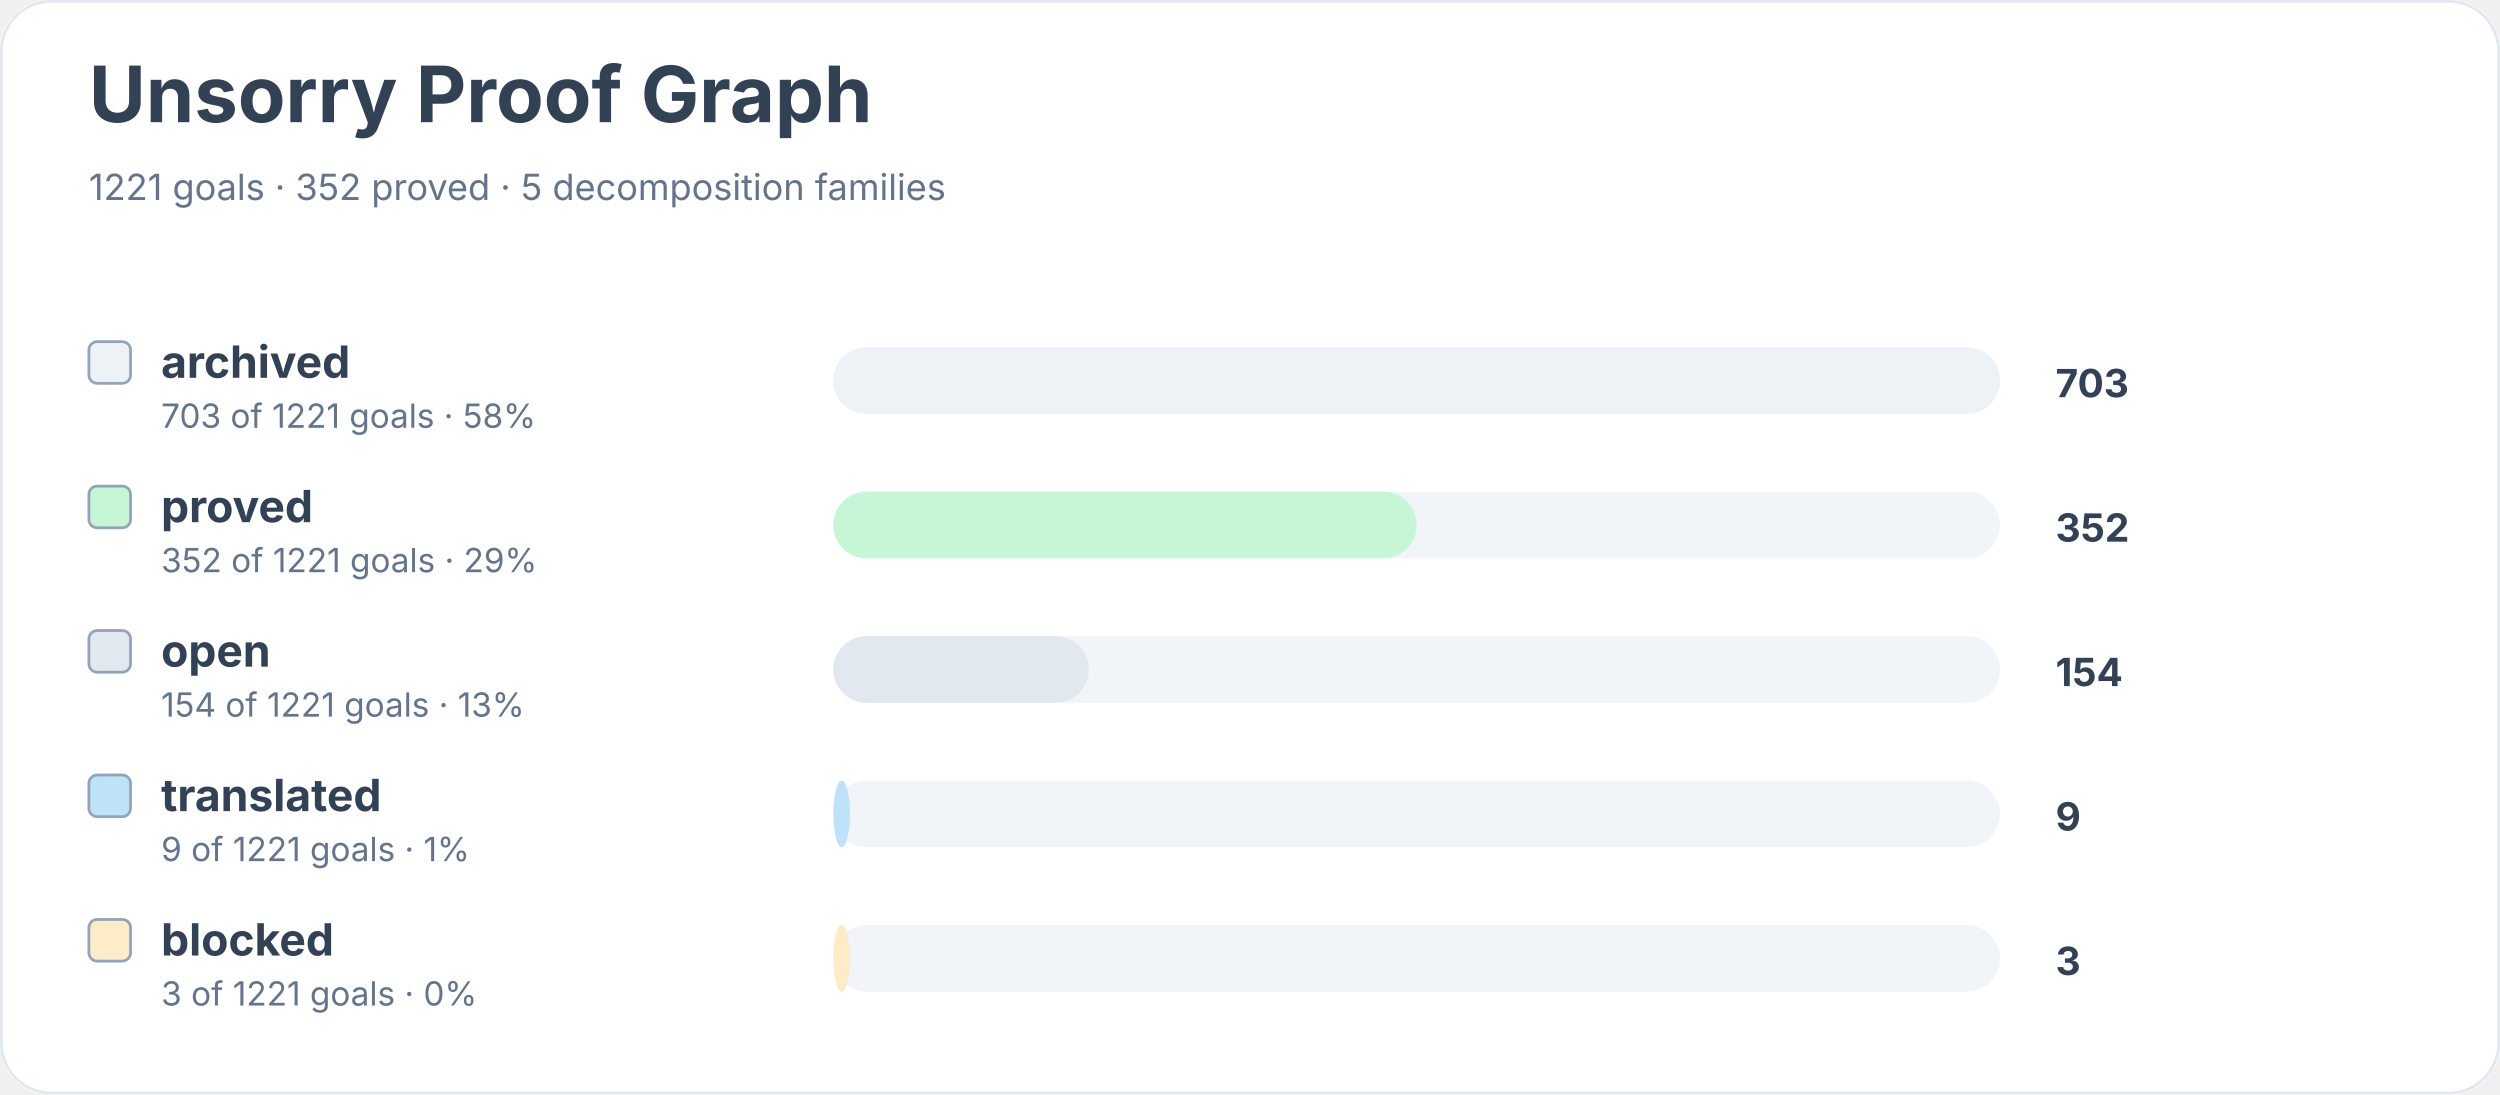
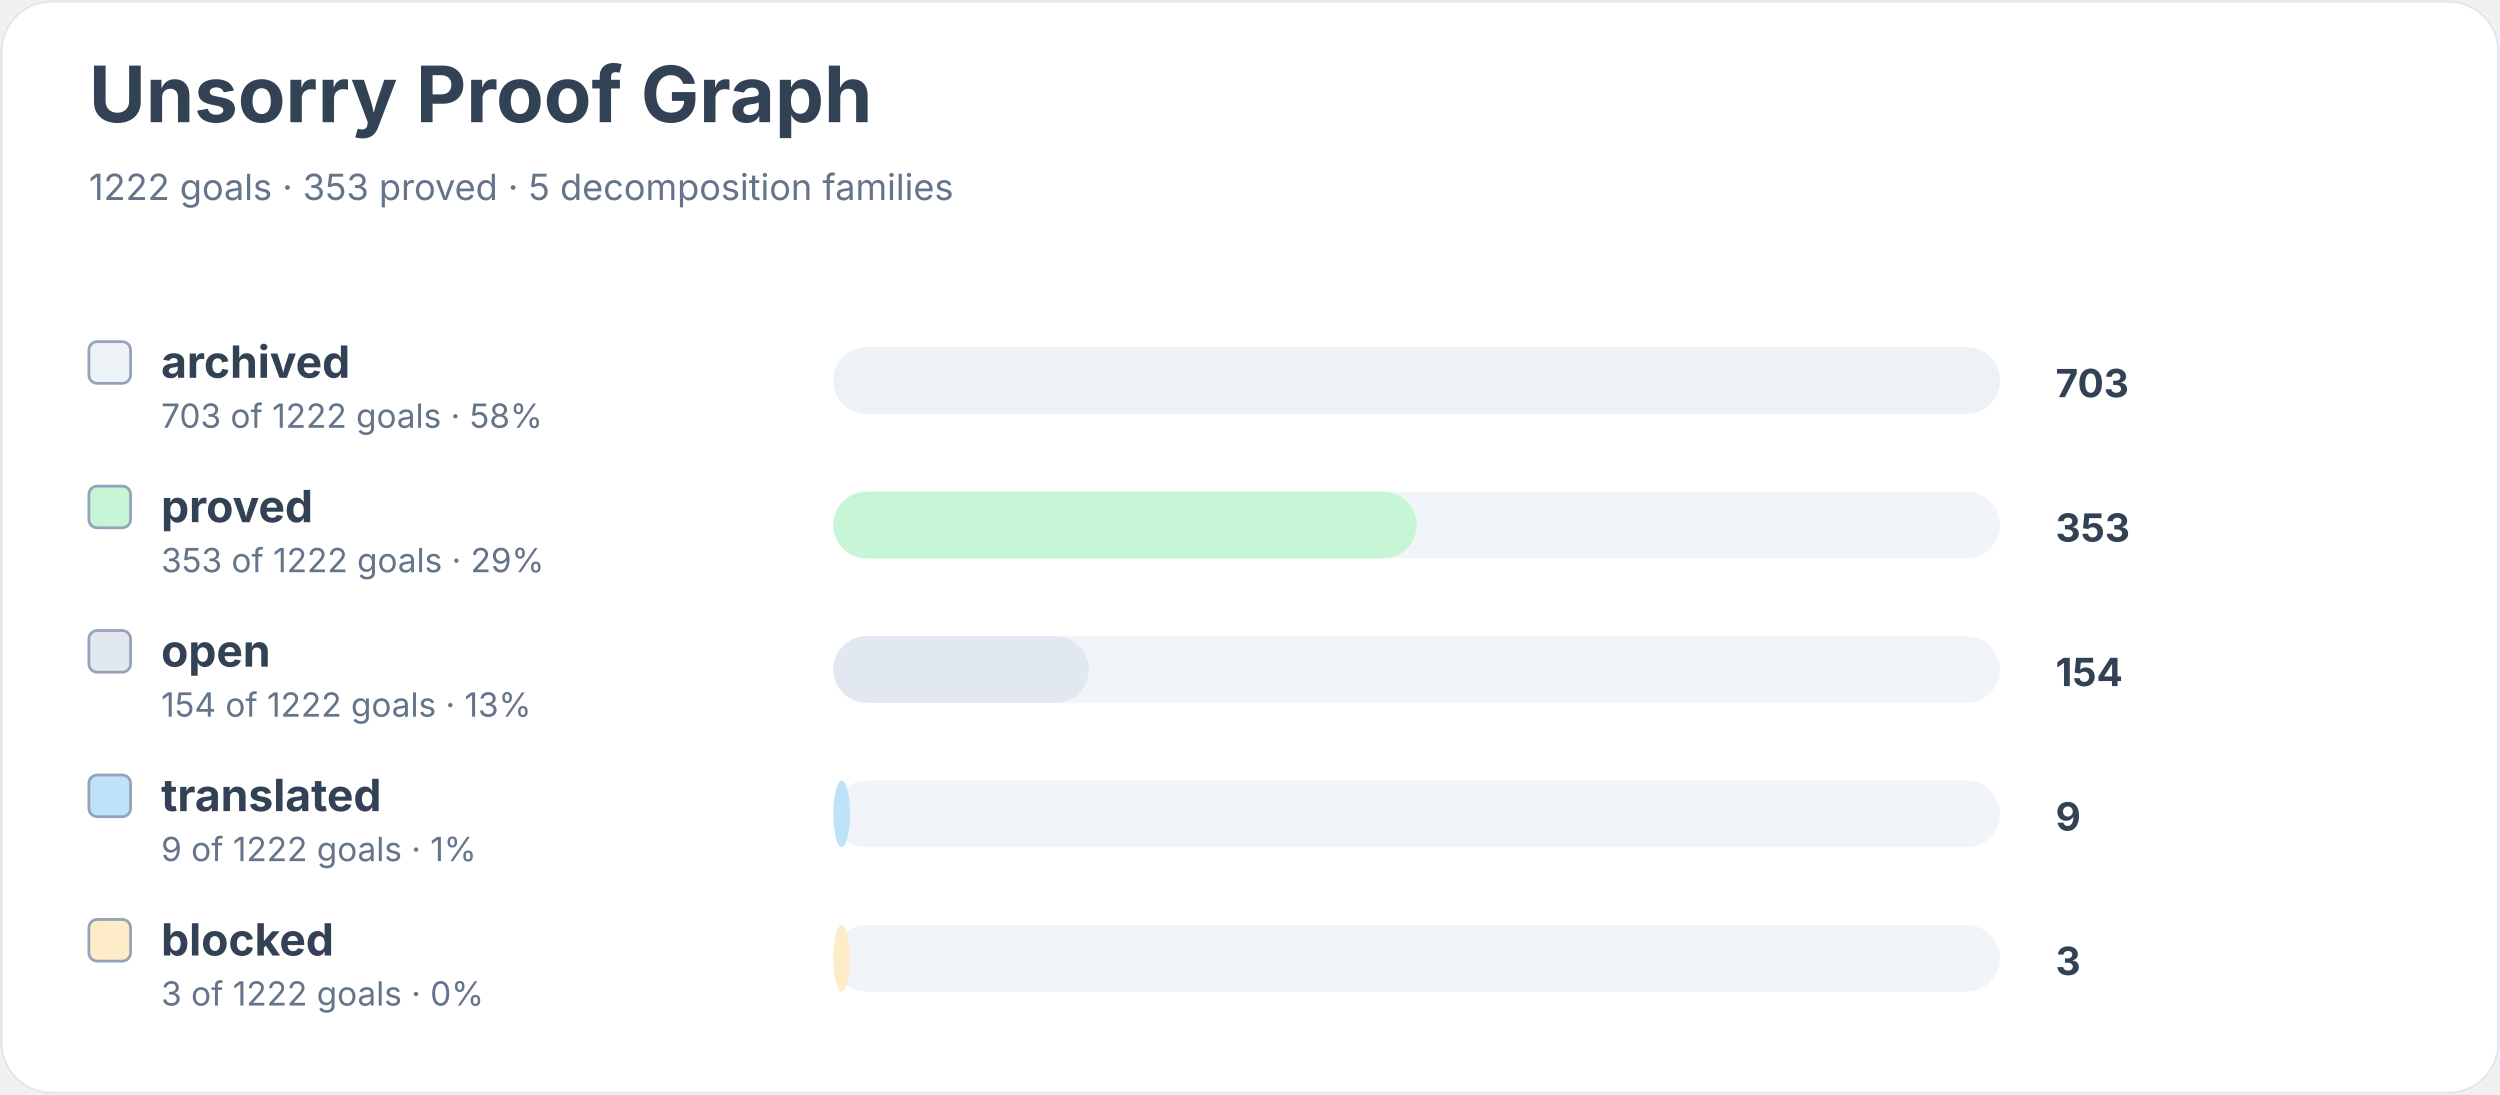
<svg xmlns="http://www.w3.org/2000/svg" width="900" height="394" viewBox="0 0 900 394" role="img" aria-labelledby="title desc">
  <rect width="900" height="100%" rx="18" fill="#ffffff" />
  <rect x="0.5" y="0.5" width="899" height="393" rx="18" fill="none" stroke="#e2e8f0" />
  <text x="32" y="44" font-family="Inter, system-ui, sans-serif" font-size="28" font-weight="700" fill="#334155">Unsorry Proof Graph</text>
-   <text x="32" y="72" font-family="Inter, system-ui, sans-serif" font-size="13" fill="#64748b">1221 goals · 352 proved · 5 decomposition families</text>
+   <text x="32" y="72" font-family="Inter, system-ui, sans-serif" font-size="13" fill="#64748b">1222 goals · 353 proved · 5 decomposition families</text>
  <rect x="32" y="123" width="15" height="15" rx="3" fill="#edf2f7" stroke="#94a3b8" />
  <text x="58" y="136" font-family="Inter, system-ui, sans-serif" font-size="16" font-weight="650" fill="#334155">archived</text>
-   <text x="58" y="154" font-family="Inter, system-ui, sans-serif" font-size="12" fill="#64748b">703 of 1221 goals · 58%</text>
+   <text x="58" y="154" font-family="Inter, system-ui, sans-serif" font-size="12" fill="#64748b">703 of 1222 goals · 58%</text>
  <rect x="300" y="125" width="420" height="24" rx="12" fill="#f1f5f9" />
  <rect x="300" y="125" width="420" height="24" rx="12" fill="#edf2f7" />
  <text x="740" y="143" font-family="Inter, system-ui, sans-serif" font-size="14" font-weight="700" fill="#334155">703</text>
  <rect x="32" y="175" width="15" height="15" rx="3" fill="#c6f6d5" stroke="#94a3b8" />
  <text x="58" y="188" font-family="Inter, system-ui, sans-serif" font-size="16" font-weight="650" fill="#334155">proved</text>
-   <text x="58" y="206" font-family="Inter, system-ui, sans-serif" font-size="12" fill="#64748b">352 of 1221 goals · 29%</text>
+   <text x="58" y="206" font-family="Inter, system-ui, sans-serif" font-size="12" fill="#64748b">353 of 1222 goals · 29%</text>
  <rect x="300" y="177" width="420" height="24" rx="12" fill="#f1f5f9" />
  <rect x="300" y="177" width="210" height="24" rx="12" fill="#c6f6d5" />
-   <text x="740" y="195" font-family="Inter, system-ui, sans-serif" font-size="14" font-weight="700" fill="#334155">352</text>
+   <text x="740" y="195" font-family="Inter, system-ui, sans-serif" font-size="14" font-weight="700" fill="#334155">353</text>
  <rect x="32" y="227" width="15" height="15" rx="3" fill="#e2e8f0" stroke="#94a3b8" />
  <text x="58" y="240" font-family="Inter, system-ui, sans-serif" font-size="16" font-weight="650" fill="#334155">open</text>
-   <text x="58" y="258" font-family="Inter, system-ui, sans-serif" font-size="12" fill="#64748b">154 of 1221 goals · 13%</text>
+   <text x="58" y="258" font-family="Inter, system-ui, sans-serif" font-size="12" fill="#64748b">154 of 1222 goals · 13%</text>
  <rect x="300" y="229" width="420" height="24" rx="12" fill="#f1f5f9" />
  <rect x="300" y="229" width="92" height="24" rx="12" fill="#e2e8f0" />
  <text x="740" y="247" font-family="Inter, system-ui, sans-serif" font-size="14" font-weight="700" fill="#334155">154</text>
  <rect x="32" y="279" width="15" height="15" rx="3" fill="#bee3f8" stroke="#94a3b8" />
  <text x="58" y="292" font-family="Inter, system-ui, sans-serif" font-size="16" font-weight="650" fill="#334155">translated</text>
-   <text x="58" y="310" font-family="Inter, system-ui, sans-serif" font-size="12" fill="#64748b">9 of 1221 goals · 1%</text>
+   <text x="58" y="310" font-family="Inter, system-ui, sans-serif" font-size="12" fill="#64748b">9 of 1222 goals · 1%</text>
  <rect x="300" y="281" width="420" height="24" rx="12" fill="#f1f5f9" />
  <rect x="300" y="281" width="6" height="24" rx="12" fill="#bee3f8" />
  <text x="740" y="299" font-family="Inter, system-ui, sans-serif" font-size="14" font-weight="700" fill="#334155">9</text>
  <rect x="32" y="331" width="15" height="15" rx="3" fill="#feebc8" stroke="#94a3b8" />
  <text x="58" y="344" font-family="Inter, system-ui, sans-serif" font-size="16" font-weight="650" fill="#334155">blocked</text>
-   <text x="58" y="362" font-family="Inter, system-ui, sans-serif" font-size="12" fill="#64748b">3 of 1221 goals · 0%</text>
+   <text x="58" y="362" font-family="Inter, system-ui, sans-serif" font-size="12" fill="#64748b">3 of 1222 goals · 0%</text>
  <rect x="300" y="333" width="420" height="24" rx="12" fill="#f1f5f9" />
  <rect x="300" y="333" width="6" height="24" rx="12" fill="#feebc8" />
  <text x="740" y="351" font-family="Inter, system-ui, sans-serif" font-size="14" font-weight="700" fill="#334155">3</text>
</svg>
